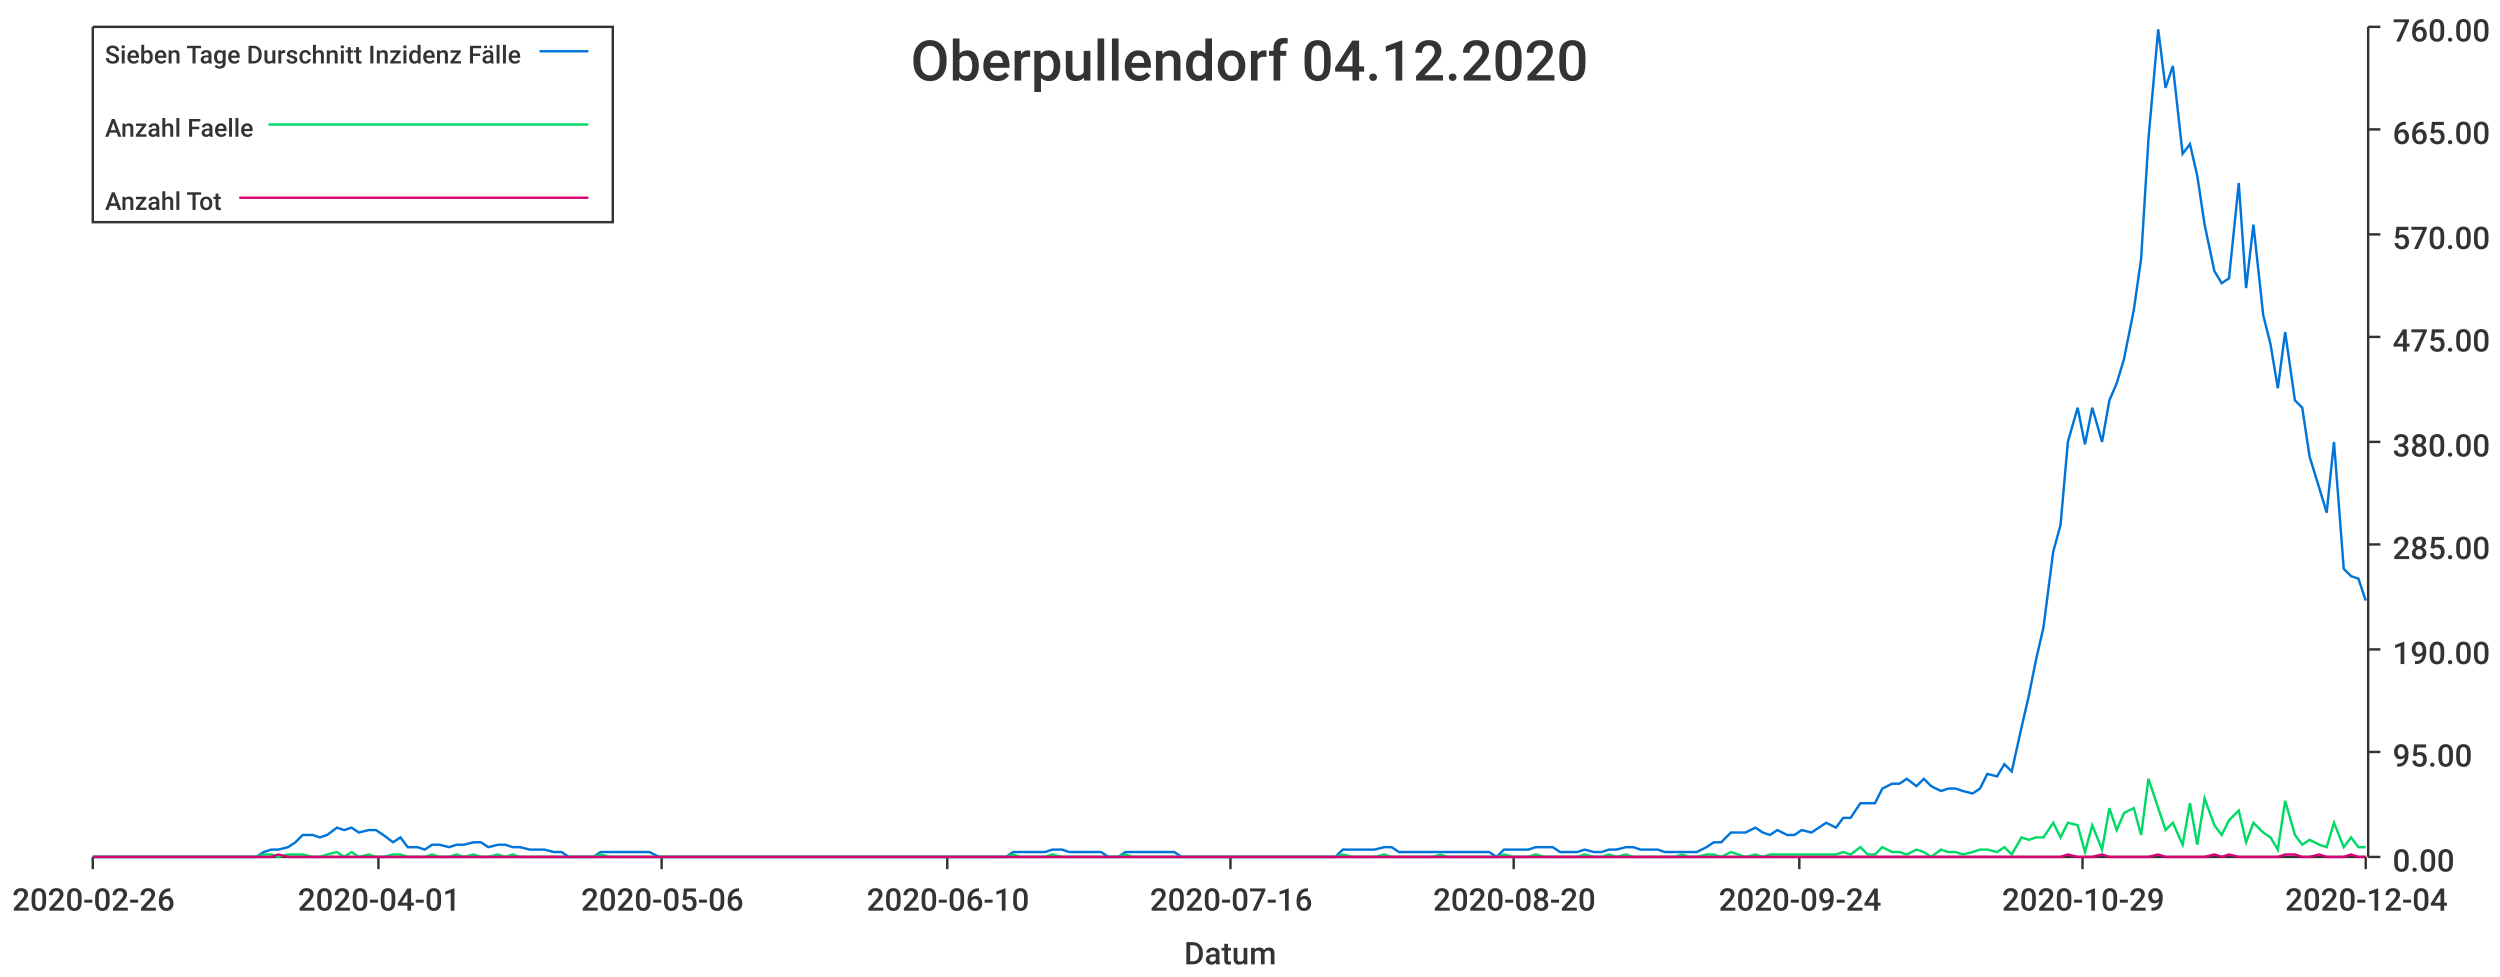
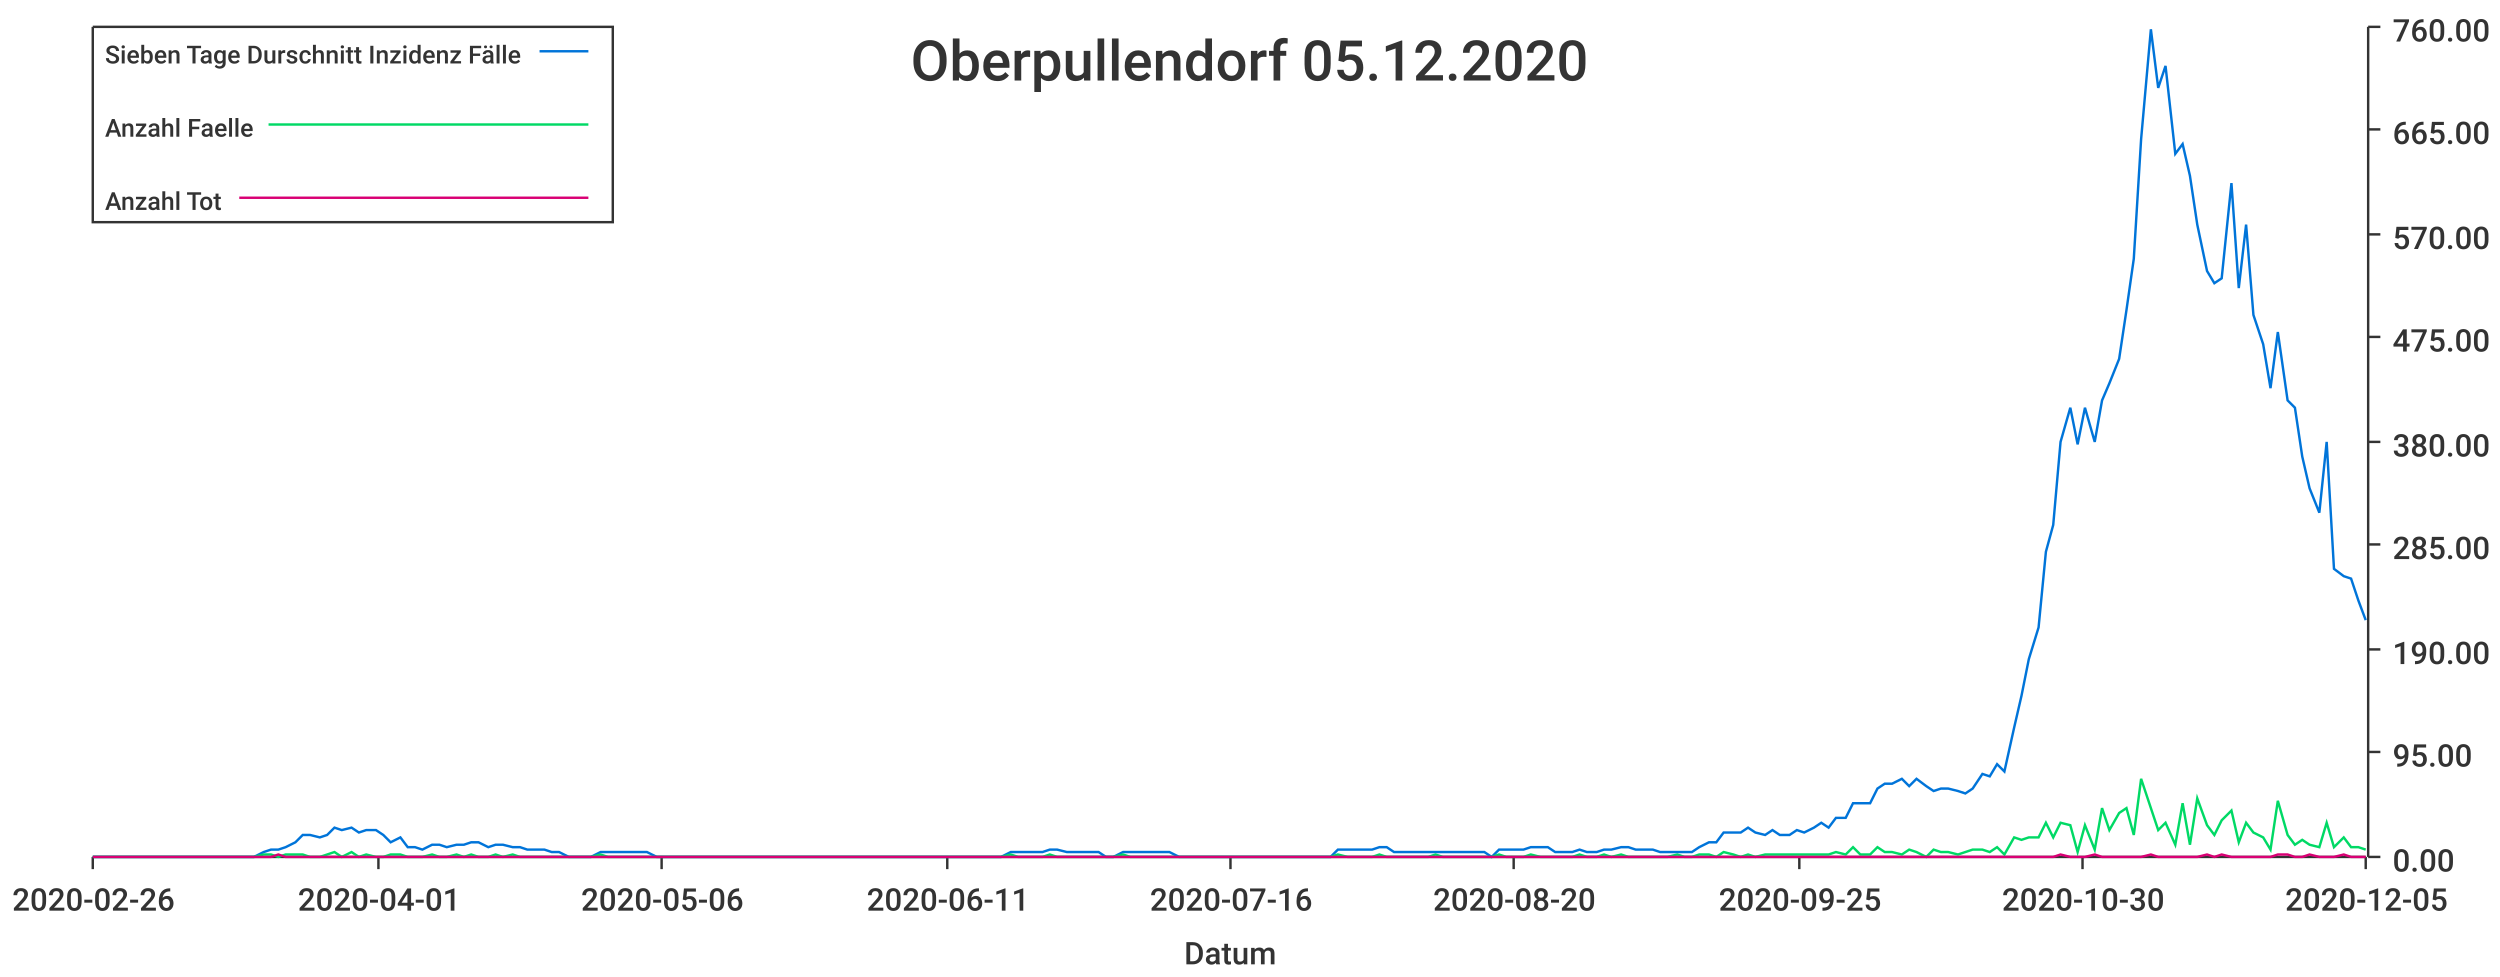
<svg xmlns="http://www.w3.org/2000/svg" width="1024" height="400">\n<path d="M 0 0 L 1024 0 L 1024 400 L 0 400 L 0 0" style="stroke-width:0;stroke:rgba(255,255,255,1.0);fill:rgba(255,255,255,1.0)" />
  <path d="M 38 11 L 969 11 L 969 351 L 38 351 L 38 11" style="stroke-width:0;stroke:rgba(255,255,255,1.0);fill:rgba(255,255,255,1.0)" />
  <path d="M 38 351 L 969 351" style="stroke-width:1;stroke:rgba(51,51,51,1.0);fill:none" />
  <path d="M 38 351 L 38 356" style="stroke-width:1;stroke:rgba(51,51,51,1.0);fill:none" />
  <text x="5" y="373" style="stroke-width:0;stroke:none;fill:rgba(51,51,51,1.0);font-size:12.8px;font-family:'Roboto Medium',sans-serif">2020-02-26</text>
  <path d="M 155 351 L 155 356" style="stroke-width:1;stroke:rgba(51,51,51,1.0);fill:none" />
  <text x="122" y="373" style="stroke-width:0;stroke:none;fill:rgba(51,51,51,1.0);font-size:12.8px;font-family:'Roboto Medium',sans-serif">2020-04-01</text>
  <path d="M 271 351 L 271 356" style="stroke-width:1;stroke:rgba(51,51,51,1.0);fill:none" />
  <text x="238" y="373" style="stroke-width:0;stroke:none;fill:rgba(51,51,51,1.0);font-size:12.8px;font-family:'Roboto Medium',sans-serif">2020-05-06</text>
  <path d="M 388 351 L 388 356" style="stroke-width:1;stroke:rgba(51,51,51,1.0);fill:none" />
-   <text x="355" y="373" style="stroke-width:0;stroke:none;fill:rgba(51,51,51,1.0);font-size:12.8px;font-family:'Roboto Medium',sans-serif">2020-06-10</text>
+   <text x="355" y="373" style="stroke-width:0;stroke:none;fill:rgba(51,51,51,1.0);font-size:12.8px;font-family:'Roboto Medium',sans-serif">2020-06-11</text>
  <path d="M 504 351 L 504 356" style="stroke-width:1;stroke:rgba(51,51,51,1.0);fill:none" />
  <text x="471" y="373" style="stroke-width:0;stroke:none;fill:rgba(51,51,51,1.0);font-size:12.8px;font-family:'Roboto Medium',sans-serif">2020-07-16</text>
  <path d="M 620 351 L 620 356" style="stroke-width:1;stroke:rgba(51,51,51,1.0);fill:none" />
  <text x="587" y="373" style="stroke-width:0;stroke:none;fill:rgba(51,51,51,1.0);font-size:12.8px;font-family:'Roboto Medium',sans-serif">2020-08-20</text>
  <path d="M 737 351 L 737 356" style="stroke-width:1;stroke:rgba(51,51,51,1.0);fill:none" />
-   <text x="704" y="373" style="stroke-width:0;stroke:none;fill:rgba(51,51,51,1.0);font-size:12.8px;font-family:'Roboto Medium',sans-serif">2020-09-24</text>
+   <text x="704" y="373" style="stroke-width:0;stroke:none;fill:rgba(51,51,51,1.0);font-size:12.8px;font-family:'Roboto Medium',sans-serif">2020-09-25</text>
  <path d="M 853 351 L 853 356" style="stroke-width:1;stroke:rgba(51,51,51,1.0);fill:none" />
-   <text x="820" y="373" style="stroke-width:0;stroke:none;fill:rgba(51,51,51,1.0);font-size:12.8px;font-family:'Roboto Medium',sans-serif">2020-10-29</text>
+   <text x="820" y="373" style="stroke-width:0;stroke:none;fill:rgba(51,51,51,1.0);font-size:12.8px;font-family:'Roboto Medium',sans-serif">2020-10-30</text>
  <path d="M 969 351 L 969 356" style="stroke-width:1;stroke:rgba(51,51,51,1.0);fill:none" />
-   <text x="936" y="373" style="stroke-width:0;stroke:none;fill:rgba(51,51,51,1.0);font-size:12.8px;font-family:'Roboto Medium',sans-serif">2020-12-04</text>
+   <text x="936" y="373" style="stroke-width:0;stroke:none;fill:rgba(51,51,51,1.0);font-size:12.8px;font-family:'Roboto Medium',sans-serif">2020-12-05</text>
  <text x="485" y="395" style="stroke-width:0;stroke:none;fill:rgba(51,51,51,1.0);font-size:12.8px;font-family:'Roboto Medium',sans-serif">Datum</text>
  <path d="M 970 351 L 970 11" style="stroke-width:1;stroke:rgba(51,51,51,1.0);fill:none" />
  <path d="M 970 351 L 975 351" style="stroke-width:1;stroke:rgba(51,51,51,1.0);fill:none" />
  <text x="980" y="357" style="stroke-width:0;stroke:none;fill:rgba(51,51,51,1.0);font-size:12.8px;font-family:'Roboto Medium',sans-serif">0.00</text>
  <path d="M 970 308 L 975 308" style="stroke-width:1;stroke:rgba(51,51,51,1.0);fill:none" />
  <text x="980" y="314" style="stroke-width:0;stroke:none;fill:rgba(51,51,51,1.0);font-size:12.8px;font-family:'Roboto Medium',sans-serif">95.00</text>
  <path d="M 970 266 L 975 266" style="stroke-width:1;stroke:rgba(51,51,51,1.0);fill:none" />
  <text x="980" y="272" style="stroke-width:0;stroke:none;fill:rgba(51,51,51,1.0);font-size:12.8px;font-family:'Roboto Medium',sans-serif">190.00</text>
  <path d="M 970 223 L 975 223" style="stroke-width:1;stroke:rgba(51,51,51,1.0);fill:none" />
  <text x="980" y="229" style="stroke-width:0;stroke:none;fill:rgba(51,51,51,1.0);font-size:12.8px;font-family:'Roboto Medium',sans-serif">285.00</text>
  <path d="M 970 181 L 975 181" style="stroke-width:1;stroke:rgba(51,51,51,1.0);fill:none" />
  <text x="980" y="187" style="stroke-width:0;stroke:none;fill:rgba(51,51,51,1.0);font-size:12.8px;font-family:'Roboto Medium',sans-serif">380.00</text>
  <path d="M 970 138 L 975 138" style="stroke-width:1;stroke:rgba(51,51,51,1.0);fill:none" />
  <text x="980" y="144" style="stroke-width:0;stroke:none;fill:rgba(51,51,51,1.0);font-size:12.8px;font-family:'Roboto Medium',sans-serif">475.00</text>
  <path d="M 970 96 L 975 96" style="stroke-width:1;stroke:rgba(51,51,51,1.0);fill:none" />
  <text x="980" y="102" style="stroke-width:0;stroke:none;fill:rgba(51,51,51,1.0);font-size:12.8px;font-family:'Roboto Medium',sans-serif">570.00</text>
  <path d="M 970 53 L 975 53" style="stroke-width:1;stroke:rgba(51,51,51,1.0);fill:none" />
  <text x="980" y="59" style="stroke-width:0;stroke:none;fill:rgba(51,51,51,1.0);font-size:12.8px;font-family:'Roboto Medium',sans-serif">665.00</text>
  <path d="M 970 11 L 975 11" style="stroke-width:1;stroke:rgba(51,51,51,1.0);fill:none" />
  <text x="980" y="17" style="stroke-width:0;stroke:none;fill:rgba(51,51,51,1.0);font-size:12.8px;font-family:'Roboto Medium',sans-serif">760.00</text>
-   <path d="M 38 351 L 42 351 L 45 351 L 48 351 L 52 351 L 55 351 L 58 351 L 62 351 L 65 351 L 68 351 L 72 351 L 75 351 L 78 351 L 81 351 L 85 351 L 88 351 L 91 351 L 95 351 L 98 351 L 101 351 L 105 351 L 108 349 L 111 348 L 114 348 L 118 347 L 121 345 L 124 342 L 128 342 L 131 343 L 134 342 L 138 339 L 141 340 L 144 339 L 147 341 L 151 340 L 154 340 L 157 342 L 161 345 L 164 343 L 167 347 L 171 347 L 174 348 L 177 346 L 180 346 L 184 347 L 187 346 L 190 346 L 194 345 L 197 345 L 200 347 L 204 346 L 207 346 L 210 347 L 213 347 L 217 348 L 220 348 L 223 348 L 227 349 L 230 349 L 233 351 L 237 351 L 240 351 L 243 351 L 246 349 L 250 349 L 253 349 L 256 349 L 260 349 L 263 349 L 266 349 L 270 351 L 273 351 L 276 351 L 280 351 L 283 351 L 286 351 L 289 351 L 293 351 L 296 351 L 299 351 L 303 351 L 306 351 L 309 351 L 313 351 L 316 351 L 319 351 L 322 351 L 326 351 L 329 351 L 332 351 L 336 351 L 339 351 L 342 351 L 346 351 L 349 351 L 352 351 L 355 351 L 359 351 L 362 351 L 365 351 L 369 351 L 372 351 L 375 351 L 379 351 L 382 351 L 385 351 L 388 351 L 392 351 L 395 351 L 398 351 L 402 351 L 405 351 L 408 351 L 412 351 L 415 349 L 418 349 L 421 349 L 425 349 L 428 349 L 431 348 L 435 348 L 438 349 L 441 349 L 445 349 L 448 349 L 451 349 L 454 351 L 458 351 L 461 349 L 464 349 L 468 349 L 471 349 L 474 349 L 478 349 L 481 349 L 484 351 L 487 351 L 491 351 L 494 351 L 497 351 L 501 351 L 504 351 L 507 351 L 511 351 L 514 351 L 517 351 L 521 351 L 524 351 L 527 351 L 530 351 L 534 351 L 537 351 L 540 351 L 544 351 L 547 351 L 550 348 L 554 348 L 557 348 L 560 348 L 563 348 L 567 347 L 570 347 L 573 349 L 577 349 L 580 349 L 583 349 L 587 349 L 590 349 L 593 349 L 596 349 L 600 349 L 603 349 L 606 349 L 610 349 L 613 351 L 616 348 L 620 348 L 623 348 L 626 348 L 629 347 L 633 347 L 636 347 L 639 349 L 643 349 L 646 349 L 649 348 L 653 349 L 656 349 L 659 348 L 662 348 L 666 347 L 669 347 L 672 348 L 676 348 L 679 348 L 682 349 L 686 349 L 689 349 L 692 349 L 695 349 L 699 347 L 702 345 L 705 345 L 709 341 L 712 341 L 715 341 L 719 339 L 722 341 L 725 342 L 728 340 L 732 342 L 735 342 L 738 340 L 742 341 L 745 339 L 748 337 L 752 339 L 755 335 L 758 335 L 762 329 L 765 329 L 768 329 L 771 323 L 775 321 L 778 321 L 781 319 L 785 322 L 788 319 L 791 322 L 795 324 L 798 323 L 801 323 L 804 324 L 808 325 L 811 323 L 814 317 L 818 318 L 821 313 L 824 316 L 828 298 L 831 285 L 834 270 L 837 257 L 841 226 L 844 215 L 847 181 L 851 167 L 854 182 L 857 167 L 861 181 L 864 164 L 867 157 L 870 147 L 874 127 L 877 106 L 880 57 L 884 12 L 887 36 L 890 27 L 894 63 L 897 59 L 900 72 L 903 92 L 907 111 L 910 116 L 913 114 L 917 75 L 920 118 L 923 92 L 927 129 L 930 141 L 933 159 L 936 136 L 940 164 L 943 167 L 946 187 L 950 200 L 953 210 L 956 181 L 960 233 L 963 236 L 966 237 L 969 246" style="stroke-width:1;stroke:rgba(0,116,217,1.0);fill:none" />
-   <path d="M 38 351 L 42 351 L 45 351 L 48 351 L 52 351 L 55 351 L 58 351 L 62 351 L 65 351 L 68 351 L 72 351 L 75 351 L 78 351 L 81 351 L 85 351 L 88 351 L 91 351 L 95 351 L 98 351 L 101 351 L 105 351 L 108 350 L 111 350 L 114 351 L 118 350 L 121 350 L 124 350 L 128 351 L 131 351 L 134 350 L 138 349 L 141 351 L 144 349 L 147 351 L 151 350 L 154 351 L 157 351 L 161 350 L 164 350 L 167 351 L 171 351 L 174 351 L 177 350 L 180 351 L 184 351 L 187 350 L 190 351 L 194 350 L 197 351 L 200 351 L 204 350 L 207 351 L 210 350 L 213 351 L 217 351 L 220 351 L 223 351 L 227 351 L 230 351 L 233 351 L 237 351 L 240 351 L 243 351 L 246 350 L 250 351 L 253 351 L 256 351 L 260 351 L 263 351 L 266 351 L 270 351 L 273 351 L 276 351 L 280 351 L 283 351 L 286 351 L 289 351 L 293 351 L 296 351 L 299 351 L 303 351 L 306 351 L 309 351 L 313 351 L 316 351 L 319 351 L 322 351 L 326 351 L 329 351 L 332 351 L 336 351 L 339 351 L 342 351 L 346 351 L 349 351 L 352 351 L 355 351 L 359 351 L 362 351 L 365 351 L 369 351 L 372 351 L 375 351 L 379 351 L 382 351 L 385 351 L 388 351 L 392 351 L 395 351 L 398 351 L 402 351 L 405 351 L 408 351 L 412 351 L 415 350 L 418 351 L 421 351 L 425 351 L 428 351 L 431 350 L 435 351 L 438 351 L 441 351 L 445 351 L 448 351 L 451 351 L 454 351 L 458 351 L 461 350 L 464 351 L 468 351 L 471 351 L 474 351 L 478 351 L 481 351 L 484 351 L 487 351 L 491 351 L 494 351 L 497 351 L 501 351 L 504 351 L 507 351 L 511 351 L 514 351 L 517 351 L 521 351 L 524 351 L 527 351 L 530 351 L 534 351 L 537 351 L 540 351 L 544 351 L 547 351 L 550 350 L 554 351 L 557 351 L 560 351 L 563 351 L 567 350 L 570 351 L 573 351 L 577 351 L 580 351 L 583 351 L 587 351 L 590 350 L 593 351 L 596 351 L 600 351 L 603 351 L 606 351 L 610 351 L 613 351 L 616 350 L 620 351 L 623 351 L 626 351 L 629 350 L 633 351 L 636 351 L 639 351 L 643 351 L 646 351 L 649 350 L 653 351 L 656 351 L 659 350 L 662 351 L 666 350 L 669 351 L 672 351 L 676 351 L 679 351 L 682 351 L 686 351 L 689 350 L 692 351 L 695 351 L 699 350 L 702 350 L 705 351 L 709 349 L 712 350 L 715 351 L 719 350 L 722 351 L 725 350 L 728 350 L 732 350 L 735 350 L 738 350 L 742 350 L 745 350 L 748 350 L 752 350 L 755 349 L 758 350 L 762 347 L 765 350 L 768 350 L 771 347 L 775 349 L 778 349 L 781 350 L 785 348 L 788 349 L 791 351 L 795 348 L 798 349 L 801 349 L 804 350 L 808 349 L 811 348 L 814 348 L 818 349 L 821 347 L 824 350 L 828 343 L 831 344 L 834 343 L 837 343 L 841 337 L 844 343 L 847 337 L 851 338 L 854 349 L 857 338 L 861 348 L 864 331 L 867 340 L 870 333 L 874 331 L 877 342 L 880 319 L 884 331 L 887 340 L 890 337 L 894 346 L 897 329 L 900 346 L 903 327 L 907 338 L 910 342 L 913 336 L 917 332 L 920 345 L 923 337 L 927 341 L 930 343 L 933 348 L 936 328 L 940 342 L 943 346 L 946 344 L 950 346 L 953 347 L 956 337 L 960 347 L 963 343 L 966 347 L 969 347" style="stroke-width:1;stroke:rgba(0,217,101,1.0);fill:none" />
-   <path d="M 38 351 L 42 351 L 45 351 L 48 351 L 52 351 L 55 351 L 58 351 L 62 351 L 65 351 L 68 351 L 72 351 L 75 351 L 78 351 L 81 351 L 85 351 L 88 351 L 91 351 L 95 351 L 98 351 L 101 351 L 105 351 L 108 351 L 111 351 L 114 350 L 118 351 L 121 351 L 124 351 L 128 351 L 131 351 L 134 351 L 138 351 L 141 351 L 144 351 L 147 351 L 151 351 L 154 351 L 157 351 L 161 351 L 164 351 L 167 351 L 171 351 L 174 351 L 177 351 L 180 351 L 184 351 L 187 351 L 190 351 L 194 351 L 197 351 L 200 351 L 204 351 L 207 351 L 210 351 L 213 351 L 217 351 L 220 351 L 223 351 L 227 351 L 230 351 L 233 351 L 237 351 L 240 351 L 243 351 L 246 351 L 250 351 L 253 351 L 256 351 L 260 351 L 263 351 L 266 351 L 270 351 L 273 351 L 276 351 L 280 351 L 283 351 L 286 351 L 289 351 L 293 351 L 296 351 L 299 351 L 303 351 L 306 351 L 309 351 L 313 351 L 316 351 L 319 351 L 322 351 L 326 351 L 329 351 L 332 351 L 336 351 L 339 351 L 342 351 L 346 351 L 349 351 L 352 351 L 355 351 L 359 351 L 362 351 L 365 351 L 369 351 L 372 351 L 375 351 L 379 351 L 382 351 L 385 351 L 388 351 L 392 351 L 395 351 L 398 351 L 402 351 L 405 351 L 408 351 L 412 351 L 415 351 L 418 351 L 421 351 L 425 351 L 428 351 L 431 351 L 435 351 L 438 351 L 441 351 L 445 351 L 448 351 L 451 351 L 454 351 L 458 351 L 461 351 L 464 351 L 468 351 L 471 351 L 474 351 L 478 351 L 481 351 L 484 351 L 487 351 L 491 351 L 494 351 L 497 351 L 501 351 L 504 351 L 507 351 L 511 351 L 514 351 L 517 351 L 521 351 L 524 351 L 527 351 L 530 351 L 534 351 L 537 351 L 540 351 L 544 351 L 547 351 L 550 351 L 554 351 L 557 351 L 560 351 L 563 351 L 567 351 L 570 351 L 573 351 L 577 351 L 580 351 L 583 351 L 587 351 L 590 351 L 593 351 L 596 351 L 600 351 L 603 351 L 606 351 L 610 351 L 613 351 L 616 351 L 620 351 L 623 351 L 626 351 L 629 351 L 633 351 L 636 351 L 639 351 L 643 351 L 646 351 L 649 351 L 653 351 L 656 351 L 659 351 L 662 351 L 666 351 L 669 351 L 672 351 L 676 351 L 679 351 L 682 351 L 686 351 L 689 351 L 692 351 L 695 351 L 699 351 L 702 351 L 705 351 L 709 351 L 712 351 L 715 351 L 719 351 L 722 351 L 725 351 L 728 351 L 732 351 L 735 351 L 738 351 L 742 351 L 745 351 L 748 351 L 752 351 L 755 351 L 758 351 L 762 351 L 765 351 L 768 351 L 771 351 L 775 351 L 778 351 L 781 351 L 785 351 L 788 351 L 791 351 L 795 351 L 798 351 L 801 351 L 804 351 L 808 351 L 811 351 L 814 351 L 818 351 L 821 351 L 824 351 L 828 351 L 831 351 L 834 351 L 837 351 L 841 351 L 844 351 L 847 350 L 851 351 L 854 351 L 857 351 L 861 350 L 864 351 L 867 351 L 870 351 L 874 351 L 877 351 L 880 351 L 884 350 L 887 351 L 890 351 L 894 351 L 897 351 L 900 351 L 903 351 L 907 350 L 910 351 L 913 350 L 917 351 L 920 351 L 923 351 L 927 351 L 930 351 L 933 351 L 936 350 L 940 350 L 943 351 L 946 351 L 950 350 L 953 351 L 956 351 L 960 351 L 963 350 L 966 351 L 969 351" style="stroke-width:1;stroke:rgba(217,0,116,1.0);fill:none" />
-   <text x="373" y="33" style="stroke-width:0;stroke:none;fill:rgba(51,51,51,1.0);font-size:23.0px;font-family:'Roboto Medium',sans-serif">Oberpullendorf 04.12.2020</text>
+   <path d="M 38 351 L 42 351 L 45 351 L 48 351 L 52 351 L 55 351 L 58 351 L 62 351 L 65 351 L 68 351 L 71 351 L 75 351 L 78 351 L 81 351 L 85 351 L 88 351 L 91 351 L 94 351 L 98 351 L 101 351 L 104 351 L 108 349 L 111 348 L 114 348 L 117 347 L 121 345 L 124 342 L 127 342 L 131 343 L 134 342 L 137 339 L 140 340 L 144 339 L 147 341 L 150 340 L 154 340 L 157 342 L 160 345 L 164 343 L 167 347 L 170 347 L 173 348 L 177 346 L 180 346 L 183 347 L 187 346 L 190 346 L 193 345 L 196 345 L 200 347 L 203 346 L 206 346 L 210 347 L 213 347 L 216 348 L 219 348 L 223 348 L 226 349 L 229 349 L 233 351 L 236 351 L 239 351 L 242 351 L 246 349 L 249 349 L 252 349 L 256 349 L 259 349 L 262 349 L 265 349 L 269 351 L 272 351 L 275 351 L 279 351 L 282 351 L 285 351 L 289 351 L 292 351 L 295 351 L 298 351 L 302 351 L 305 351 L 308 351 L 312 351 L 315 351 L 318 351 L 321 351 L 325 351 L 328 351 L 331 351 L 335 351 L 338 351 L 341 351 L 344 351 L 348 351 L 351 351 L 354 351 L 358 351 L 361 351 L 364 351 L 367 351 L 371 351 L 374 351 L 377 351 L 381 351 L 384 351 L 387 351 L 391 351 L 394 351 L 397 351 L 400 351 L 404 351 L 407 351 L 410 351 L 414 349 L 417 349 L 420 349 L 423 349 L 427 349 L 430 348 L 433 348 L 437 349 L 440 349 L 443 349 L 446 349 L 450 349 L 453 351 L 456 351 L 460 349 L 463 349 L 466 349 L 469 349 L 473 349 L 476 349 L 479 349 L 483 351 L 486 351 L 489 351 L 492 351 L 496 351 L 499 351 L 502 351 L 506 351 L 509 351 L 512 351 L 516 351 L 519 351 L 522 351 L 525 351 L 529 351 L 532 351 L 535 351 L 539 351 L 542 351 L 545 351 L 548 348 L 552 348 L 555 348 L 558 348 L 562 348 L 565 347 L 568 347 L 571 349 L 575 349 L 578 349 L 581 349 L 585 349 L 588 349 L 591 349 L 594 349 L 598 349 L 601 349 L 604 349 L 608 349 L 611 351 L 614 348 L 617 348 L 621 348 L 624 348 L 627 347 L 631 347 L 634 347 L 637 349 L 641 349 L 644 349 L 647 348 L 650 349 L 654 349 L 657 348 L 660 348 L 664 347 L 667 347 L 670 348 L 673 348 L 677 348 L 680 349 L 683 349 L 687 349 L 690 349 L 693 349 L 696 347 L 700 345 L 703 345 L 706 341 L 710 341 L 713 341 L 716 339 L 719 341 L 723 342 L 726 340 L 729 342 L 733 342 L 736 340 L 739 341 L 743 339 L 746 337 L 749 339 L 752 335 L 756 335 L 759 329 L 762 329 L 766 329 L 769 323 L 772 321 L 775 321 L 779 319 L 782 322 L 785 319 L 789 322 L 792 324 L 795 323 L 798 323 L 802 324 L 805 325 L 808 323 L 812 317 L 815 318 L 818 313 L 821 316 L 825 298 L 828 285 L 831 270 L 835 257 L 838 226 L 841 215 L 844 181 L 848 167 L 851 182 L 854 167 L 858 181 L 861 164 L 864 157 L 868 147 L 871 127 L 874 106 L 877 57 L 881 12 L 884 36 L 887 27 L 891 63 L 894 59 L 897 72 L 900 92 L 904 111 L 907 116 L 910 114 L 914 75 L 917 118 L 920 92 L 923 129 L 927 141 L 930 159 L 933 136 L 937 164 L 940 167 L 943 187 L 946 200 L 950 210 L 953 181 L 956 233 L 960 236 L 963 237 L 966 246 L 969 254" style="stroke-width:1;stroke:rgba(0,116,217,1.0);fill:none" />
+   <path d="M 38 351 L 42 351 L 45 351 L 48 351 L 52 351 L 55 351 L 58 351 L 62 351 L 65 351 L 68 351 L 71 351 L 75 351 L 78 351 L 81 351 L 85 351 L 88 351 L 91 351 L 94 351 L 98 351 L 101 351 L 104 351 L 108 350 L 111 350 L 114 351 L 117 350 L 121 350 L 124 350 L 127 351 L 131 351 L 134 350 L 137 349 L 140 351 L 144 349 L 147 351 L 150 350 L 154 351 L 157 351 L 160 350 L 164 350 L 167 351 L 170 351 L 173 351 L 177 350 L 180 351 L 183 351 L 187 350 L 190 351 L 193 350 L 196 351 L 200 351 L 203 350 L 206 351 L 210 350 L 213 351 L 216 351 L 219 351 L 223 351 L 226 351 L 229 351 L 233 351 L 236 351 L 239 351 L 242 351 L 246 350 L 249 351 L 252 351 L 256 351 L 259 351 L 262 351 L 265 351 L 269 351 L 272 351 L 275 351 L 279 351 L 282 351 L 285 351 L 289 351 L 292 351 L 295 351 L 298 351 L 302 351 L 305 351 L 308 351 L 312 351 L 315 351 L 318 351 L 321 351 L 325 351 L 328 351 L 331 351 L 335 351 L 338 351 L 341 351 L 344 351 L 348 351 L 351 351 L 354 351 L 358 351 L 361 351 L 364 351 L 367 351 L 371 351 L 374 351 L 377 351 L 381 351 L 384 351 L 387 351 L 391 351 L 394 351 L 397 351 L 400 351 L 404 351 L 407 351 L 410 351 L 414 350 L 417 351 L 420 351 L 423 351 L 427 351 L 430 350 L 433 351 L 437 351 L 440 351 L 443 351 L 446 351 L 450 351 L 453 351 L 456 351 L 460 350 L 463 351 L 466 351 L 469 351 L 473 351 L 476 351 L 479 351 L 483 351 L 486 351 L 489 351 L 492 351 L 496 351 L 499 351 L 502 351 L 506 351 L 509 351 L 512 351 L 516 351 L 519 351 L 522 351 L 525 351 L 529 351 L 532 351 L 535 351 L 539 351 L 542 351 L 545 351 L 548 350 L 552 351 L 555 351 L 558 351 L 562 351 L 565 350 L 568 351 L 571 351 L 575 351 L 578 351 L 581 351 L 585 351 L 588 350 L 591 351 L 594 351 L 598 351 L 601 351 L 604 351 L 608 351 L 611 351 L 614 350 L 617 351 L 621 351 L 624 351 L 627 350 L 631 351 L 634 351 L 637 351 L 641 351 L 644 351 L 647 350 L 650 351 L 654 351 L 657 350 L 660 351 L 664 350 L 667 351 L 670 351 L 673 351 L 677 351 L 680 351 L 683 351 L 687 350 L 690 351 L 693 351 L 696 350 L 700 350 L 703 351 L 706 349 L 710 350 L 713 351 L 716 350 L 719 351 L 723 350 L 726 350 L 729 350 L 733 350 L 736 350 L 739 350 L 743 350 L 746 350 L 749 350 L 752 349 L 756 350 L 759 347 L 762 350 L 766 350 L 769 347 L 772 349 L 775 349 L 779 350 L 782 348 L 785 349 L 789 351 L 792 348 L 795 349 L 798 349 L 802 350 L 805 349 L 808 348 L 812 348 L 815 349 L 818 347 L 821 350 L 825 343 L 828 344 L 831 343 L 835 343 L 838 337 L 841 343 L 844 337 L 848 338 L 851 349 L 854 338 L 858 348 L 861 331 L 864 340 L 868 333 L 871 331 L 874 342 L 877 319 L 881 331 L 884 340 L 887 337 L 891 346 L 894 329 L 897 346 L 900 327 L 904 338 L 907 342 L 910 336 L 914 332 L 917 345 L 920 337 L 923 341 L 927 343 L 930 348 L 933 328 L 937 342 L 940 346 L 943 344 L 946 346 L 950 347 L 953 337 L 956 347 L 960 343 L 963 347 L 966 347 L 969 348" style="stroke-width:1;stroke:rgba(0,217,101,1.0);fill:none" />
+   <path d="M 38 351 L 42 351 L 45 351 L 48 351 L 52 351 L 55 351 L 58 351 L 62 351 L 65 351 L 68 351 L 71 351 L 75 351 L 78 351 L 81 351 L 85 351 L 88 351 L 91 351 L 94 351 L 98 351 L 101 351 L 104 351 L 108 351 L 111 351 L 114 350 L 117 351 L 121 351 L 124 351 L 127 351 L 131 351 L 134 351 L 137 351 L 140 351 L 144 351 L 147 351 L 150 351 L 154 351 L 157 351 L 160 351 L 164 351 L 167 351 L 170 351 L 173 351 L 177 351 L 180 351 L 183 351 L 187 351 L 190 351 L 193 351 L 196 351 L 200 351 L 203 351 L 206 351 L 210 351 L 213 351 L 216 351 L 219 351 L 223 351 L 226 351 L 229 351 L 233 351 L 236 351 L 239 351 L 242 351 L 246 351 L 249 351 L 252 351 L 256 351 L 259 351 L 262 351 L 265 351 L 269 351 L 272 351 L 275 351 L 279 351 L 282 351 L 285 351 L 289 351 L 292 351 L 295 351 L 298 351 L 302 351 L 305 351 L 308 351 L 312 351 L 315 351 L 318 351 L 321 351 L 325 351 L 328 351 L 331 351 L 335 351 L 338 351 L 341 351 L 344 351 L 348 351 L 351 351 L 354 351 L 358 351 L 361 351 L 364 351 L 367 351 L 371 351 L 374 351 L 377 351 L 381 351 L 384 351 L 387 351 L 391 351 L 394 351 L 397 351 L 400 351 L 404 351 L 407 351 L 410 351 L 414 351 L 417 351 L 420 351 L 423 351 L 427 351 L 430 351 L 433 351 L 437 351 L 440 351 L 443 351 L 446 351 L 450 351 L 453 351 L 456 351 L 460 351 L 463 351 L 466 351 L 469 351 L 473 351 L 476 351 L 479 351 L 483 351 L 486 351 L 489 351 L 492 351 L 496 351 L 499 351 L 502 351 L 506 351 L 509 351 L 512 351 L 516 351 L 519 351 L 522 351 L 525 351 L 529 351 L 532 351 L 535 351 L 539 351 L 542 351 L 545 351 L 548 351 L 552 351 L 555 351 L 558 351 L 562 351 L 565 351 L 568 351 L 571 351 L 575 351 L 578 351 L 581 351 L 585 351 L 588 351 L 591 351 L 594 351 L 598 351 L 601 351 L 604 351 L 608 351 L 611 351 L 614 351 L 617 351 L 621 351 L 624 351 L 627 351 L 631 351 L 634 351 L 637 351 L 641 351 L 644 351 L 647 351 L 650 351 L 654 351 L 657 351 L 660 351 L 664 351 L 667 351 L 670 351 L 673 351 L 677 351 L 680 351 L 683 351 L 687 351 L 690 351 L 693 351 L 696 351 L 700 351 L 703 351 L 706 351 L 710 351 L 713 351 L 716 351 L 719 351 L 723 351 L 726 351 L 729 351 L 733 351 L 736 351 L 739 351 L 743 351 L 746 351 L 749 351 L 752 351 L 756 351 L 759 351 L 762 351 L 766 351 L 769 351 L 772 351 L 775 351 L 779 351 L 782 351 L 785 351 L 789 351 L 792 351 L 795 351 L 798 351 L 802 351 L 805 351 L 808 351 L 812 351 L 815 351 L 818 351 L 821 351 L 825 351 L 828 351 L 831 351 L 835 351 L 838 351 L 841 351 L 844 350 L 848 351 L 851 351 L 854 351 L 858 350 L 861 351 L 864 351 L 868 351 L 871 351 L 874 351 L 877 351 L 881 350 L 884 351 L 887 351 L 891 351 L 894 351 L 897 351 L 900 351 L 904 350 L 907 351 L 910 350 L 914 351 L 917 351 L 920 351 L 923 351 L 927 351 L 930 351 L 933 350 L 937 350 L 940 351 L 943 351 L 946 350 L 950 351 L 953 351 L 956 351 L 960 350 L 963 351 L 966 351 L 969 351" style="stroke-width:1;stroke:rgba(217,0,116,1.0);fill:none" />
+   <text x="373" y="33" style="stroke-width:0;stroke:none;fill:rgba(51,51,51,1.0);font-size:23.0px;font-family:'Roboto Medium',sans-serif">Oberpullendorf 05.12.2020</text>
  <path d="M 38 11 L 251 11 L 251 91 L 38 91 L 38 11" style="stroke-width:1;stroke:rgba(51,51,51,1.0);fill:rgba(255,255,255,1.0)" />
  <text x="43" y="26" style="stroke-width:0;stroke:none;fill:rgba(51,51,51,1.0);font-size:10.2px;font-family:'Roboto Medium',sans-serif">Sieben Tage Durschnitt Inzidenz Fälle</text>
  <path d="M 221 21 L 241 21" style="stroke-width:1;stroke:rgba(0,116,217,1.0);fill:none" />
  <text x="43" y="56" style="stroke-width:0;stroke:none;fill:rgba(51,51,51,1.0);font-size:10.2px;font-family:'Roboto Medium',sans-serif">Anzahl Faelle</text>
  <path d="M 110 51 L 241 51" style="stroke-width:1;stroke:rgba(0,217,101,1.0);fill:none" />
  <text x="43" y="86" style="stroke-width:0;stroke:none;fill:rgba(51,51,51,1.0);font-size:10.2px;font-family:'Roboto Medium',sans-serif">Anzahl Tot</text>
  <path d="M 98 81 L 241 81" style="stroke-width:1;stroke:rgba(217,0,116,1.0);fill:none" />
</svg>
